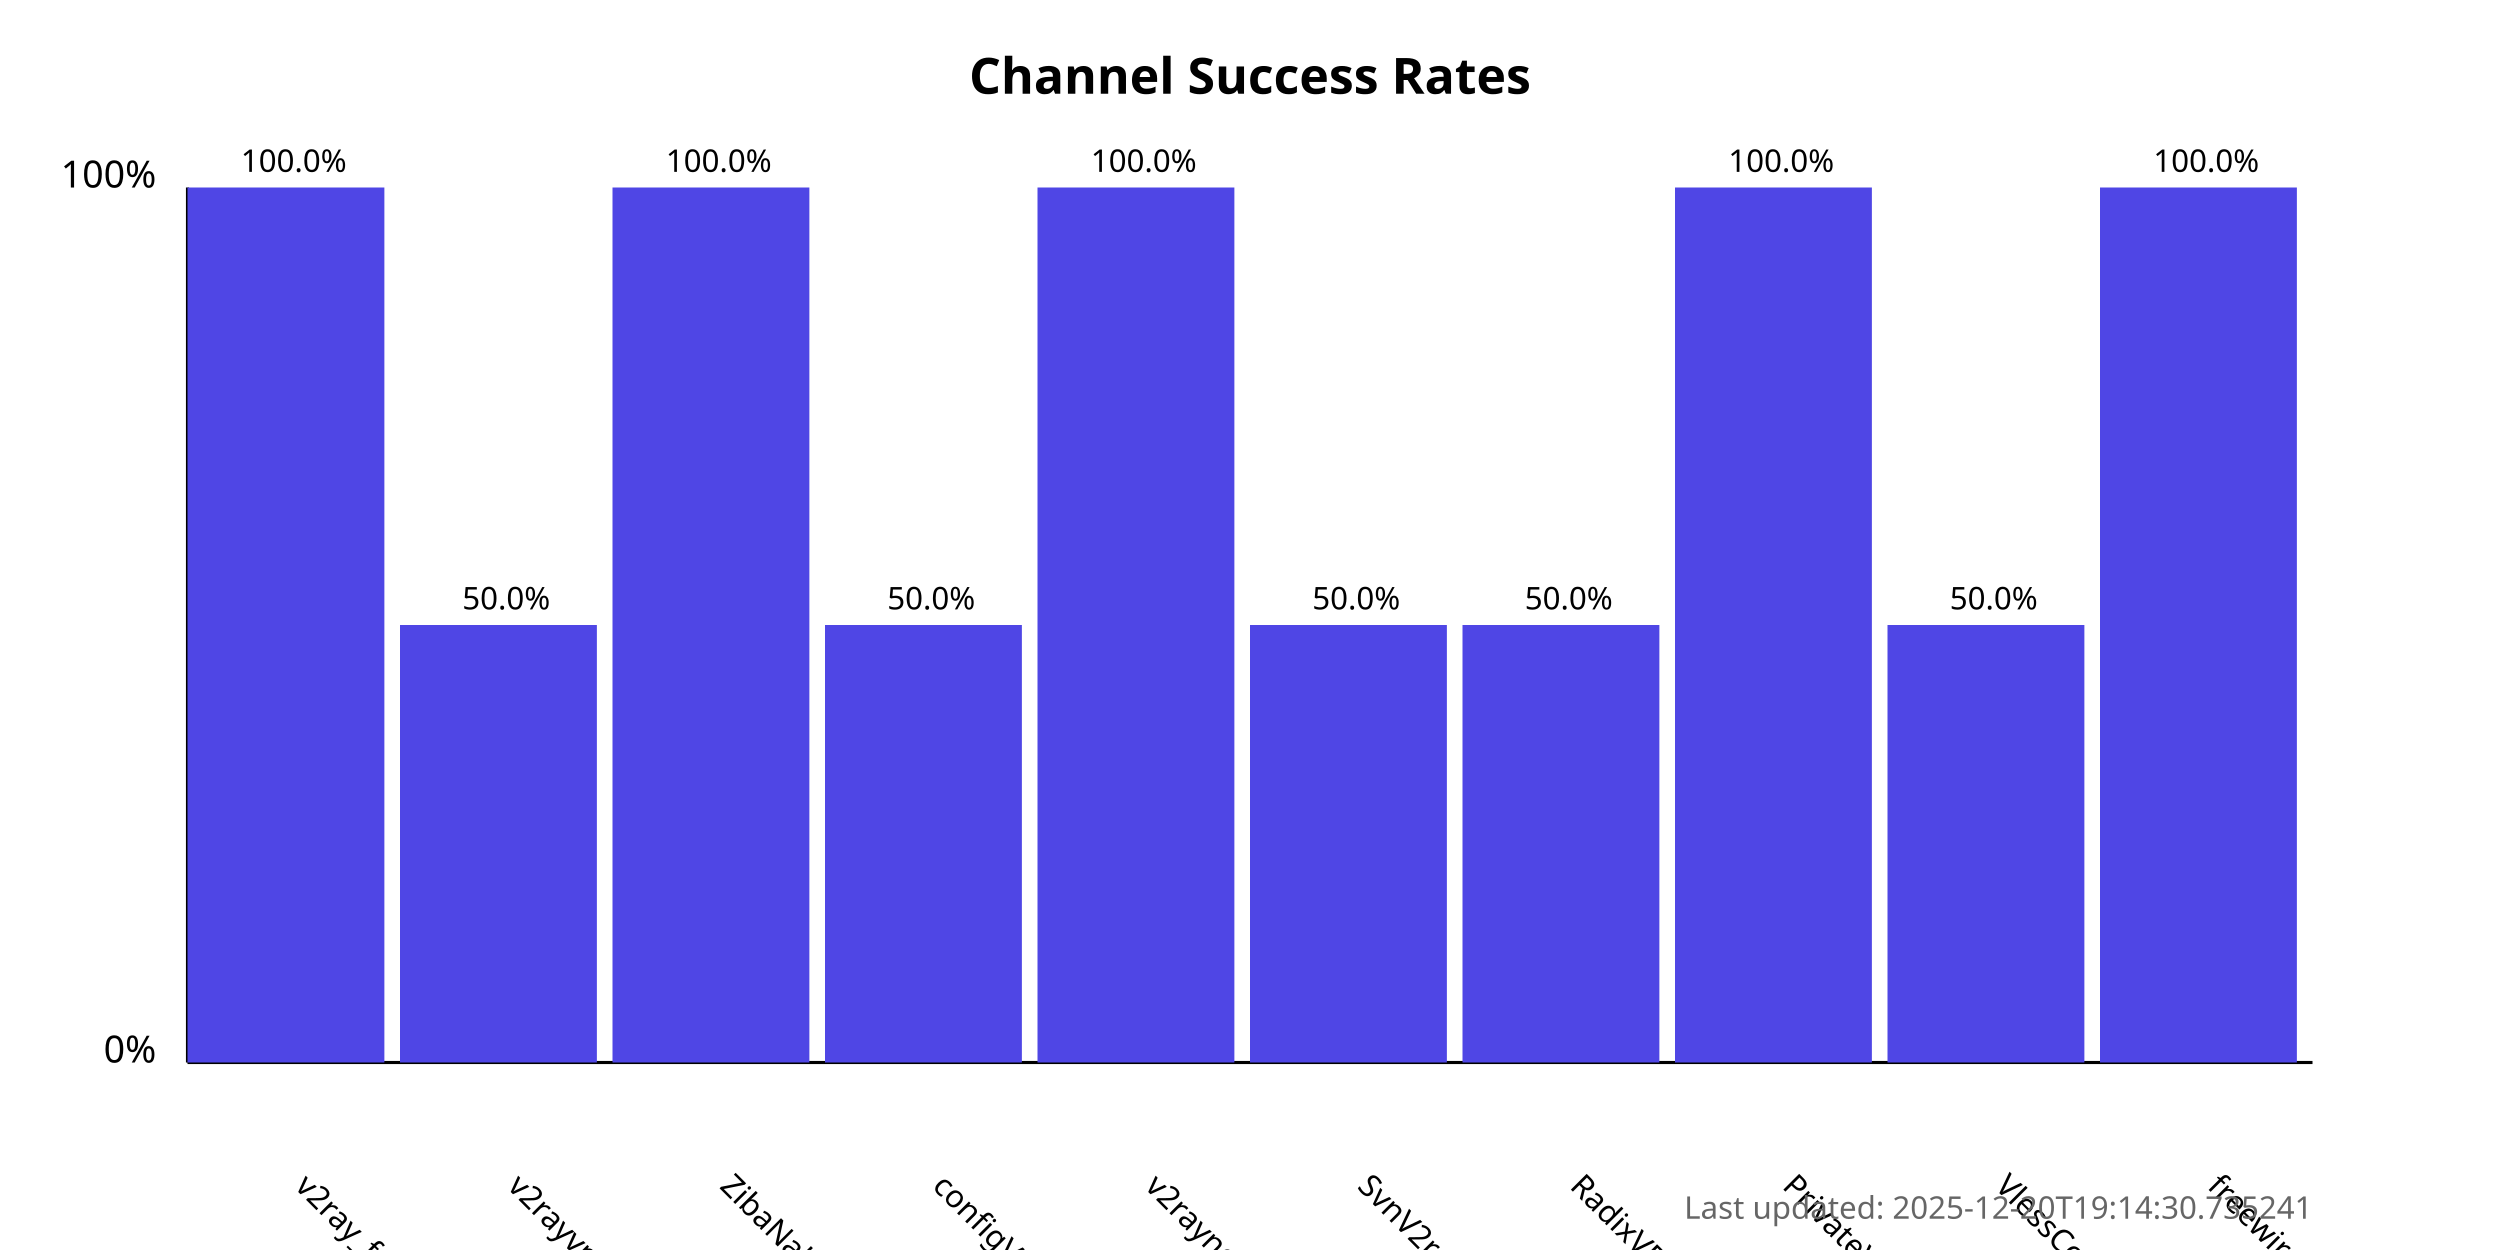
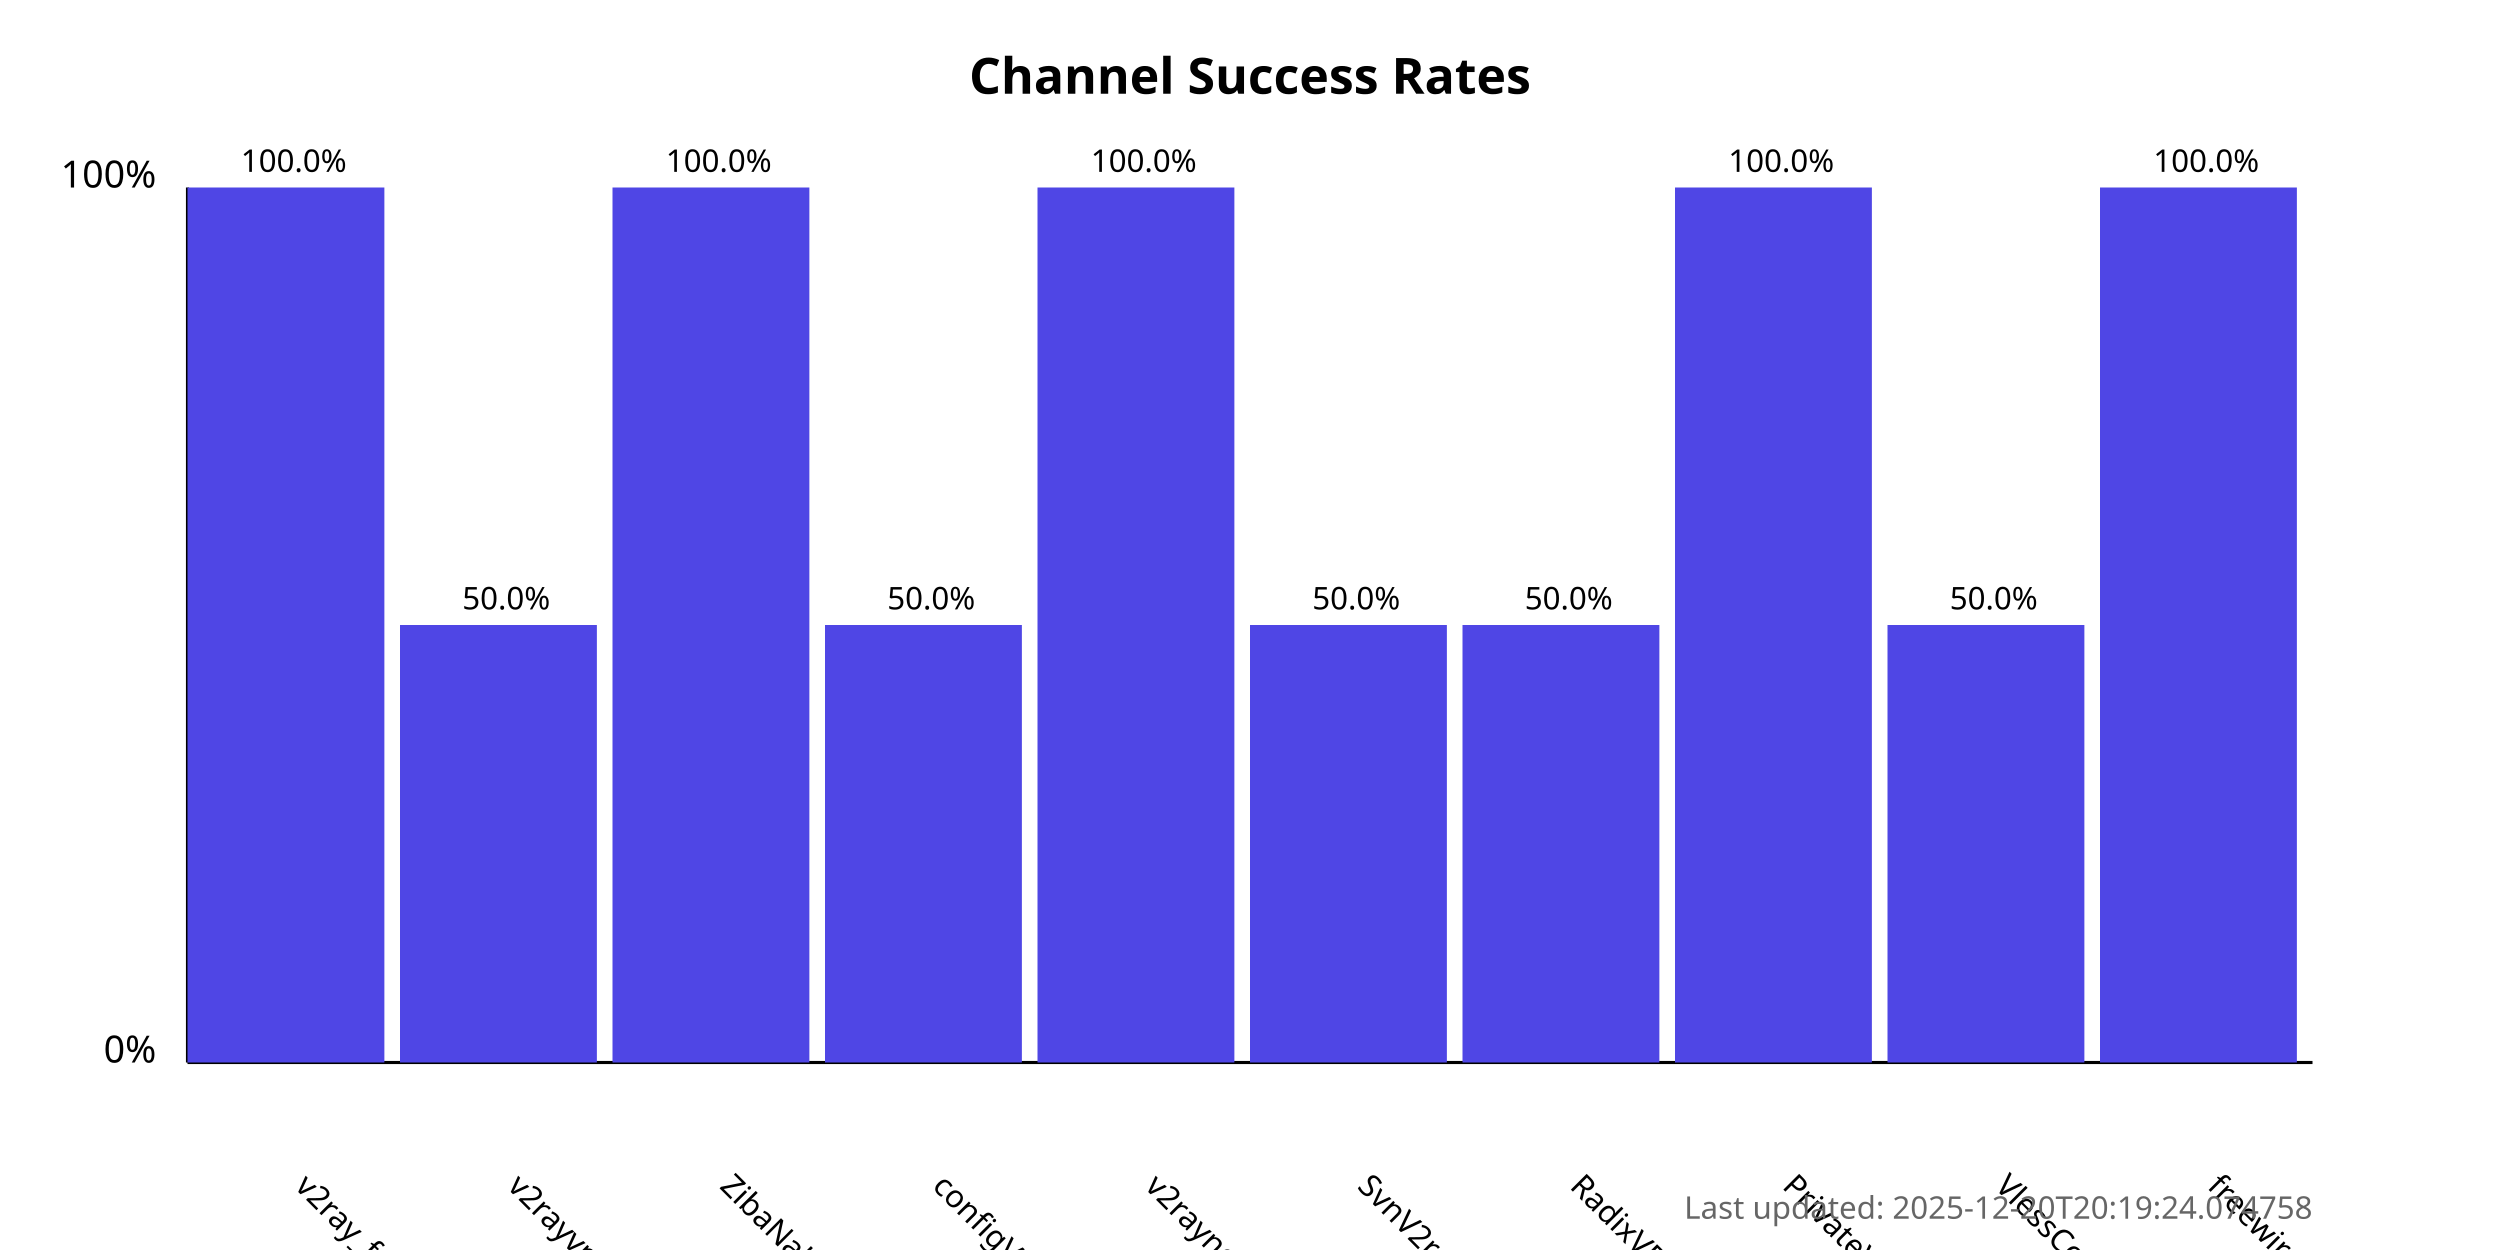
<svg xmlns="http://www.w3.org/2000/svg" width="800" height="400">
  <style>
            .chart-title { font: bold 16px sans-serif; }
            .axis-label { font: 12px sans-serif; }
            .tick-label { font: 10px sans-serif; }
            .bar { fill: #4f46e5; }
            .bar:hover { fill: #6366f1; }
            .timestamp { font: 10px sans-serif; fill: #666; }
        </style>
  <text x="400.0" y="30" text-anchor="middle" class="chart-title">
            Channel Success Rates
        </text>
  <line x1="60" y1="340" x2="60" y2="60" stroke="black" stroke-width="1" />
  <line x1="60" y1="340" x2="740" y2="340" stroke="black" stroke-width="1" />
  <text x="50" y="340" text-anchor="end" class="axis-label">0%</text>
  <text x="50" y="60" text-anchor="end" class="axis-label">100%</text>
  <g>
    <rect x="60" y="60.0" width="63.0" height="280.0" class="bar" />
    <text x="94.0" y="380" transform="rotate(45, 94.0, 380)" text-anchor="start" class="tick-label">
                v2ray_free_conf
            </text>
    <text x="94.0" y="55.0" text-anchor="middle" class="tick-label">
                100.0%
            </text>
  </g>
  <g>
    <rect x="128.0" y="200.0" width="63.0" height="140.0" class="bar" />
    <text x="162.0" y="380" transform="rotate(45, 162.0, 380)" text-anchor="start" class="tick-label">
                v2rayvpno
            </text>
    <text x="162.0" y="195.0" text-anchor="middle" class="tick-label">
                50.0%
            </text>
  </g>
  <g>
    <rect x="196.0" y="60.0" width="63.0" height="280.0" class="bar" />
    <text x="230.0" y="380" transform="rotate(45, 230.0, 380)" text-anchor="start" class="tick-label">
                ZibaNabz
            </text>
    <text x="230.0" y="55.0" text-anchor="middle" class="tick-label">
                100.0%
            </text>
  </g>
  <g>
    <rect x="264.0" y="200.0" width="63.0" height="140.0" class="bar" />
    <text x="298.0" y="380" transform="rotate(45, 298.0, 380)" text-anchor="start" class="tick-label">
                configV2rayForFree
            </text>
    <text x="298.0" y="195.0" text-anchor="middle" class="tick-label">
                50.0%
            </text>
  </g>
  <g>
    <rect x="332.0" y="60.0" width="63.0" height="280.0" class="bar" />
    <text x="366.0" y="380" transform="rotate(45, 366.0, 380)" text-anchor="start" class="tick-label">
                v2rayngvpn
            </text>
    <text x="366.0" y="55.0" text-anchor="middle" class="tick-label">
                100.0%
            </text>
  </g>
  <g>
    <rect x="400.0" y="200.0" width="63.0" height="140.0" class="bar" />
    <text x="434.0" y="380" transform="rotate(45, 434.0, 380)" text-anchor="start" class="tick-label">
                SvnV2ray
            </text>
    <text x="434.0" y="195.0" text-anchor="middle" class="tick-label">
                50.0%
            </text>
  </g>
  <g>
    <rect x="468.0" y="200.0" width="63.0" height="140.0" class="bar" />
    <text x="502.0" y="380" transform="rotate(45, 502.0, 380)" text-anchor="start" class="tick-label">
                RadixVPN
            </text>
    <text x="502.0" y="195.0" text-anchor="middle" class="tick-label">
                50.0%
            </text>
  </g>
  <g>
    <rect x="536.0" y="60.0" width="63.0" height="280.0" class="bar" />
    <text x="570.0" y="380" transform="rotate(45, 570.0, 380)" text-anchor="start" class="tick-label">
                PrivateVPNs
            </text>
    <text x="570.0" y="55.0" text-anchor="middle" class="tick-label">
                100.0%
            </text>
  </g>
  <g>
    <rect x="604.0" y="200.0" width="63.0" height="140.0" class="bar" />
    <text x="638.0" y="380" transform="rotate(45, 638.0, 380)" text-anchor="start" class="tick-label">
                VlessConfig
            </text>
    <text x="638.0" y="195.0" text-anchor="middle" class="tick-label">
                50.0%
            </text>
  </g>
  <g>
    <rect x="672.0" y="60.0" width="63.0" height="280.0" class="bar" />
    <text x="706.0" y="380" transform="rotate(45, 706.0, 380)" text-anchor="start" class="tick-label">
                freewireguard
            </text>
    <text x="706.0" y="55.0" text-anchor="middle" class="tick-label">
                100.0%
            </text>
  </g>
  <text x="740" y="390" text-anchor="end" class="timestamp">
-             Last updated: 2025-12-20T19:14:30.735241
+             Last updated: 2025-12-20T20:19:24.074758
        </text>
</svg>
